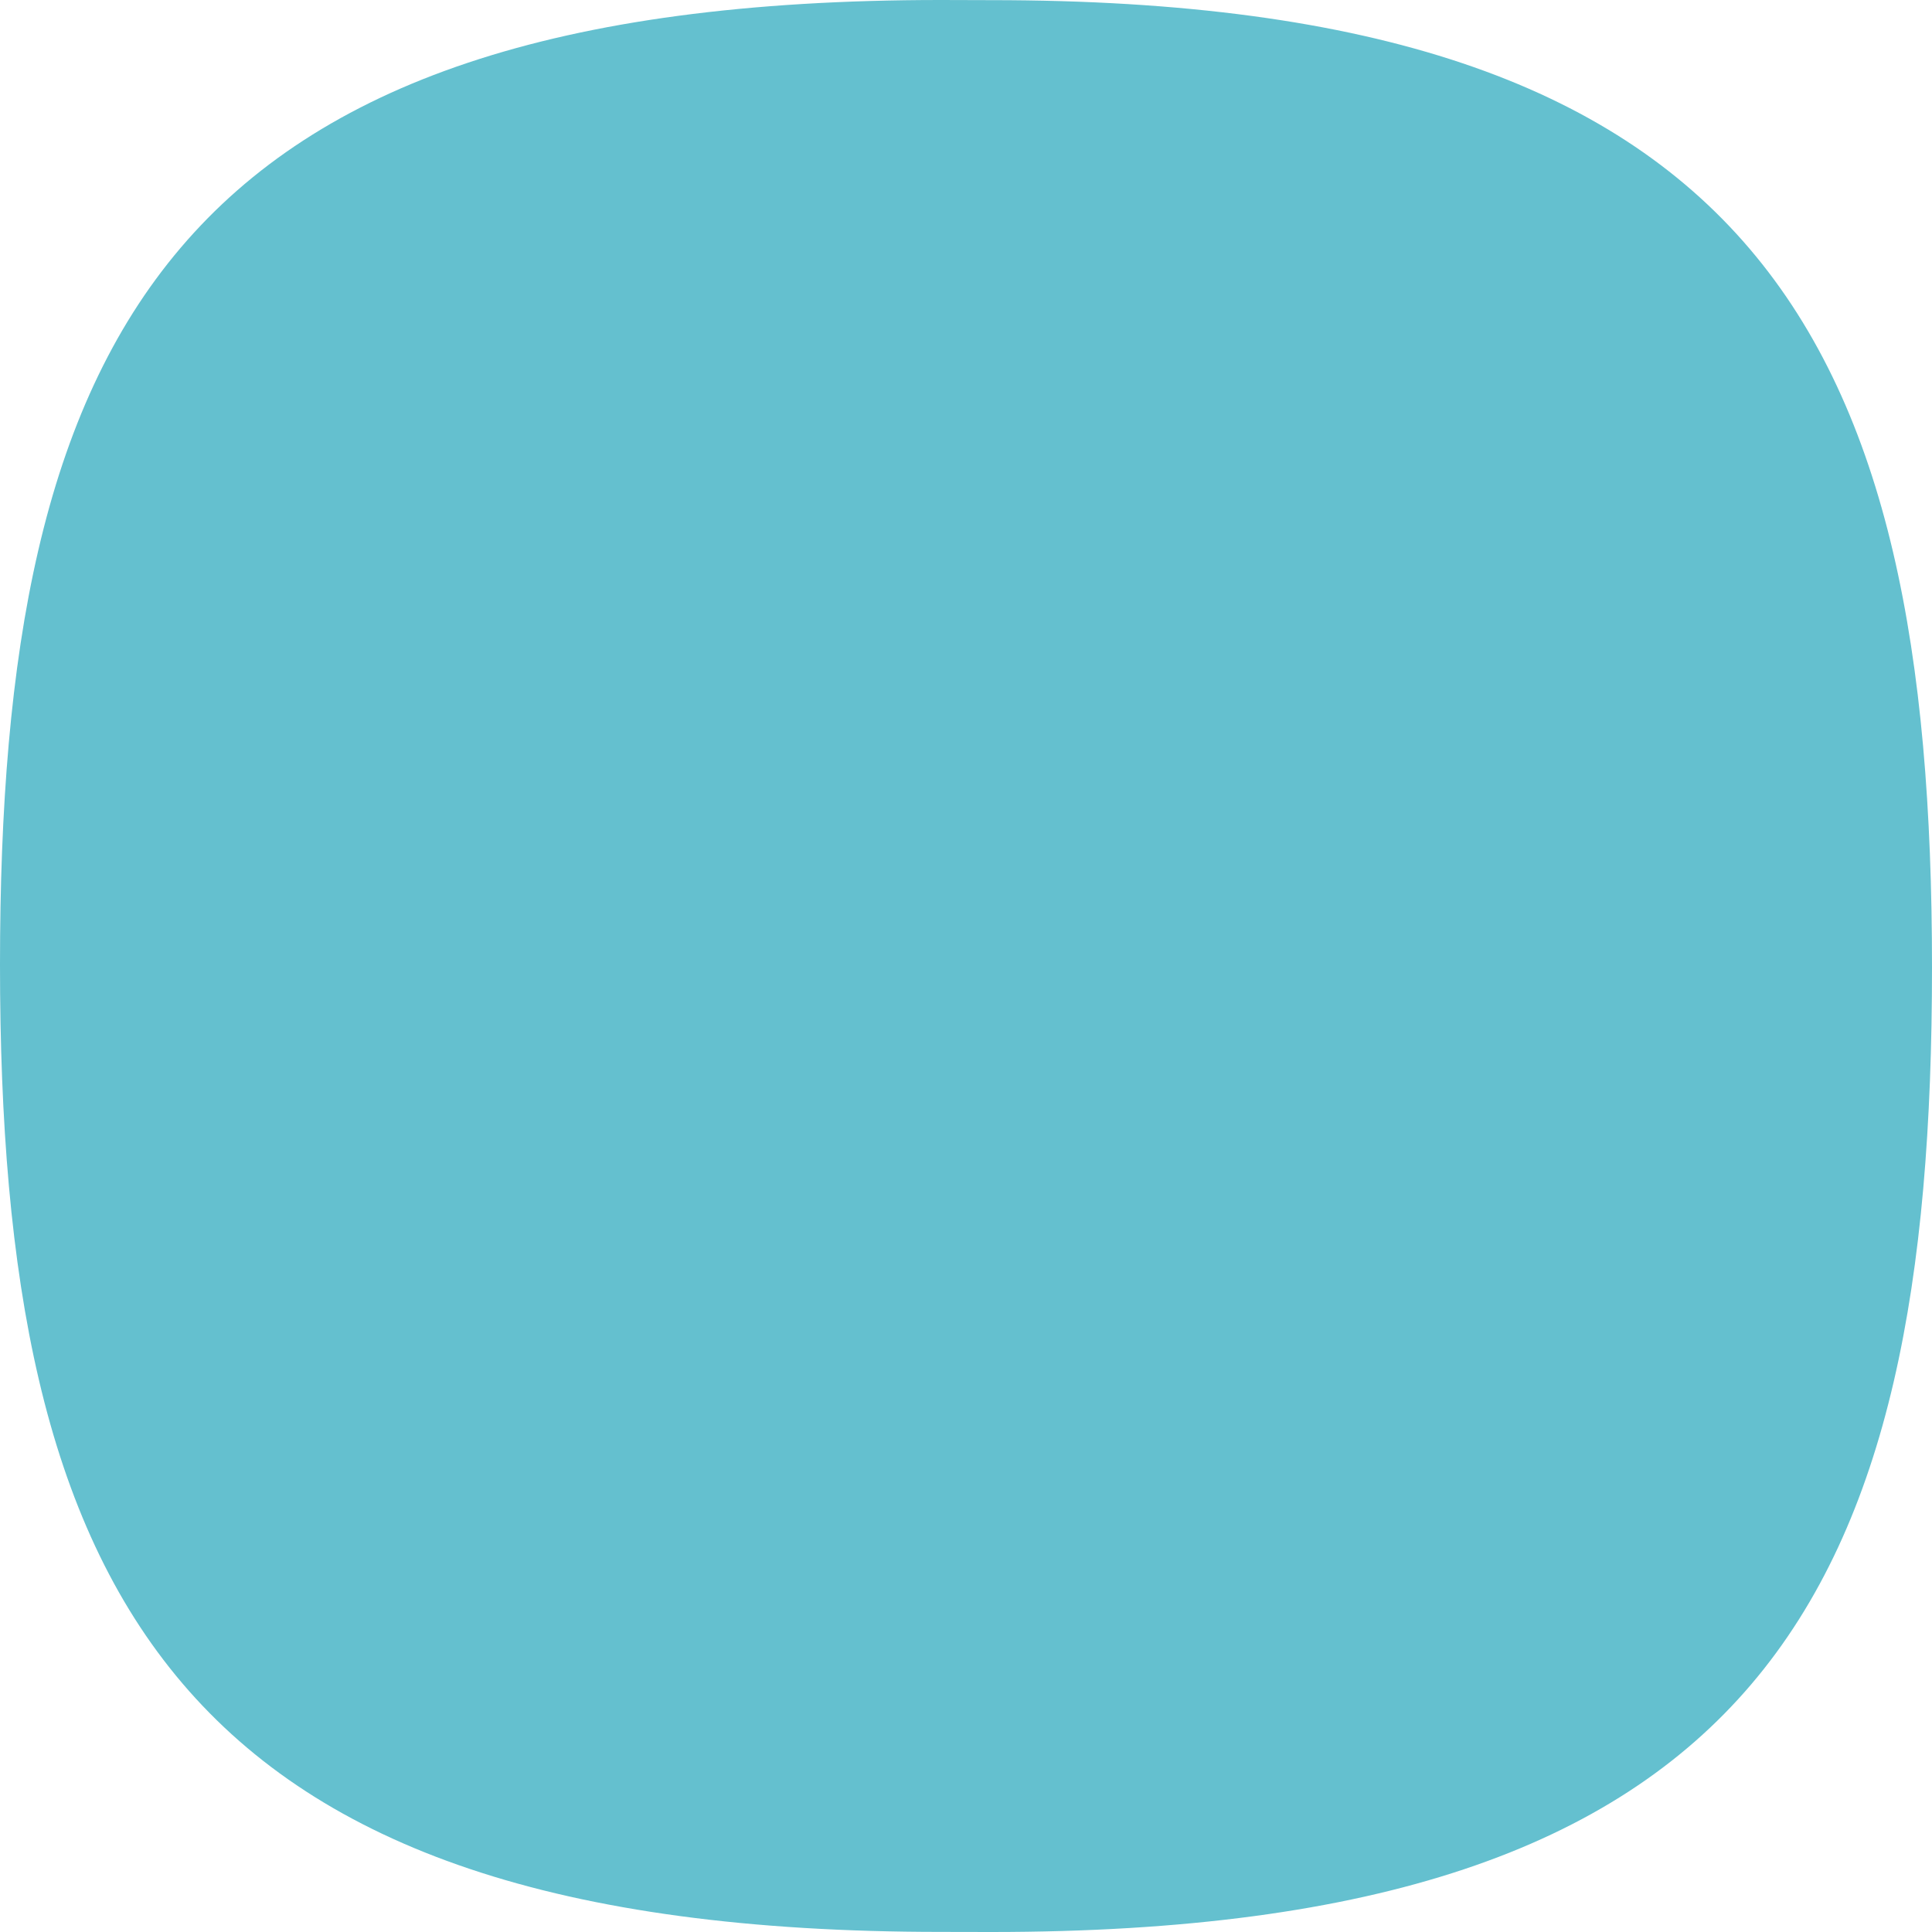
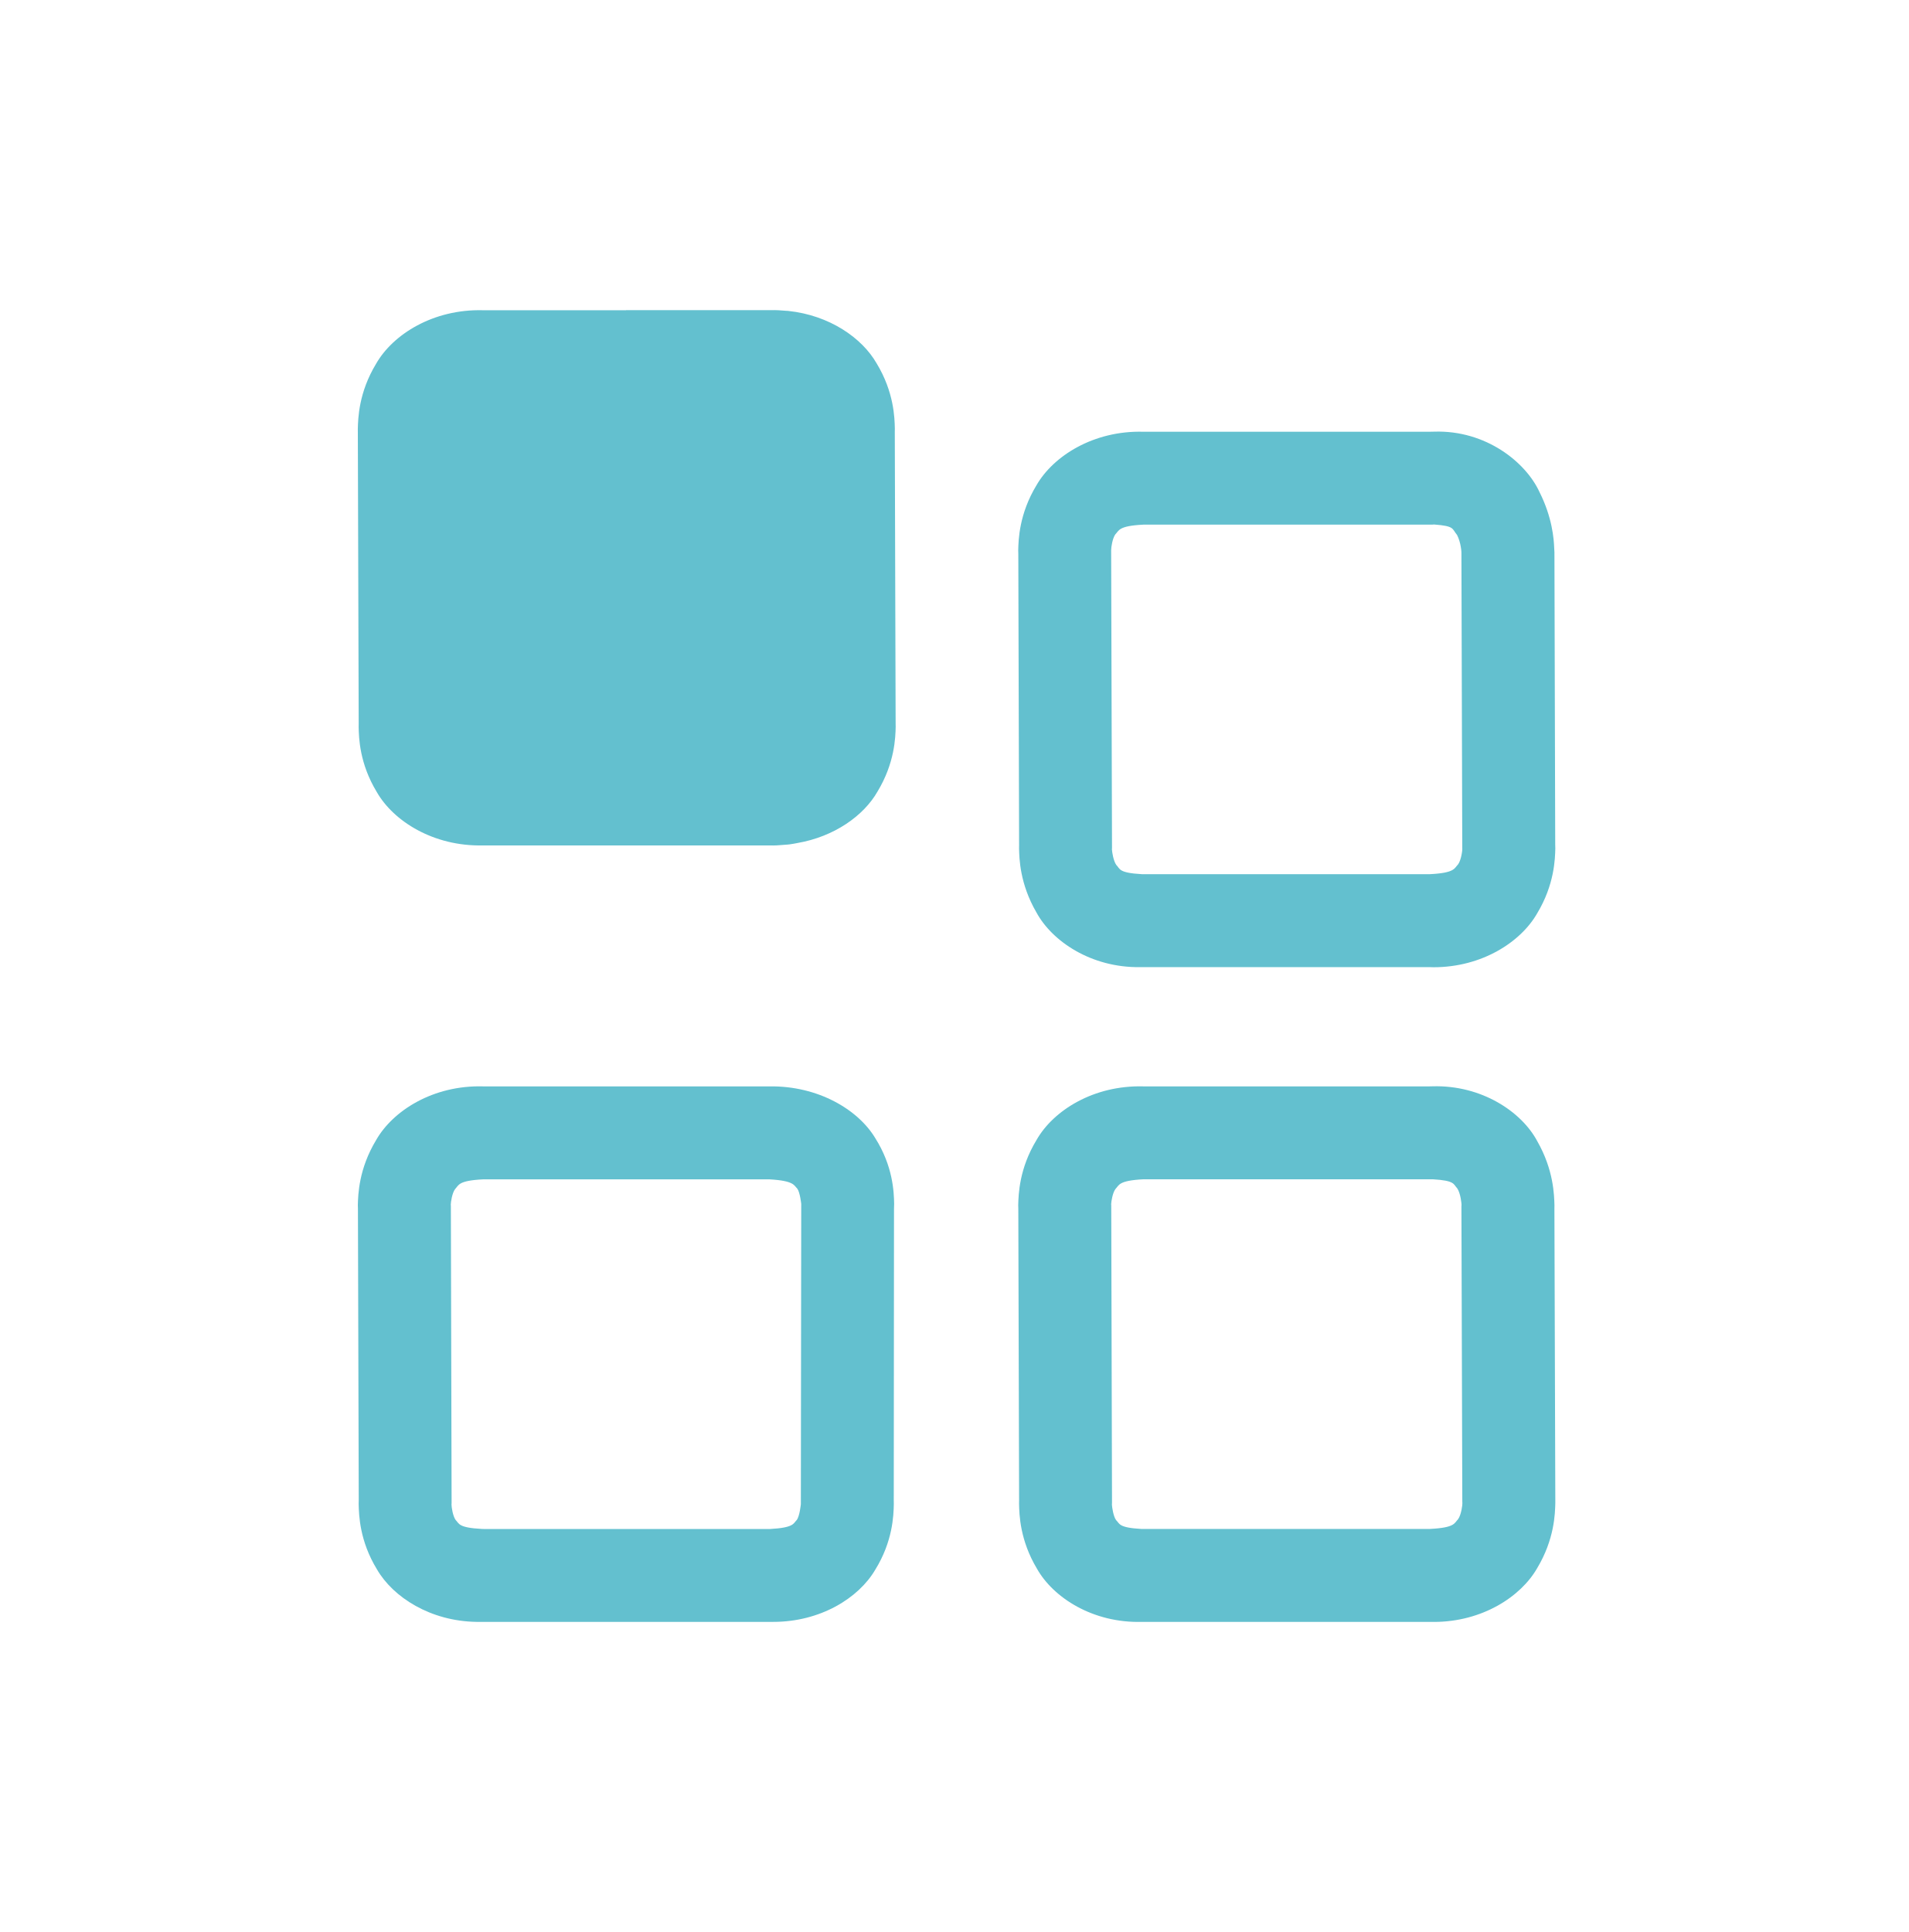
- <svg xmlns="http://www.w3.org/2000/svg" version="1.1" id="icon-l-default-application-layer" x="0px" y="0px" width="40px" height="40px" viewBox="0 0 40 40" style="enable-background:new 0 0 40 40;" xml:space="preserve">
+ <svg xmlns="http://www.w3.org/2000/svg" version="1.1" id="icon-l-default-application-layer" x="0px" y="0px" width="80px" height="81px" viewBox="0 0 80 81" style="enable-background:new 0 0 80 81;" xml:space="preserve">
  <g id="icon-l-default-application">
-     <path id="icon-l-default-application_1_" style="fill:#64C0CF;" d="M20.521,0.003L19.476,0C3.48,0,0,7.026,0,19.973   c0,12.977,3.577,20.025,19.476,20.025L20.521,40C36.518,40,40,32.978,40,20.029C40,7.051,36.421,0.003,20.521,0.003z" />
+     <rect style="fill:none;" width="80" height="80" />
+     <g>
+       <path style="fill:#63C0CF;" d="M37.511,18.102c0-0.037,0.002-0.083,0.002-0.133c-0.01-0.457-0.036-1.533-0.761-2.73    c-0.615-1.076-1.983-2.021-3.705-2.203c-0.032-0.006-0.065-0.004-0.097-0.006c-0.204-0.018-0.414-0.033-0.627-0.027h-6.08v0.004    h-5.994c-2.091-0.055-3.781,1.014-4.484,2.246c-0.729,1.204-0.752,2.281-0.765,2.726c0,0.054,0.001,0.099,0.001,0.136    l0.036,12.227c-0.002,0.038-0.002,0.085-0.002,0.135c0.009,0.457,0.035,1.534,0.76,2.729c0.7,1.223,2.372,2.279,4.43,2.239h12.047    c0.049,0,0.099,0.002,0.147,0.002c0.168,0,0.329-0.02,0.49-0.03c0.062-0.006,0.125-0.006,0.187-0.016    c0.11-0.014,0.216-0.035,0.323-0.055c1.56-0.267,2.792-1.152,3.364-2.154c0.729-1.202,0.756-2.281,0.765-2.727    c-0.001-0.053-0.002-0.096-0.002-0.131L37.511,18.102z" />
+       <path style="fill:#63C0CF;" d="M42.722,35.442c0,0.036-0.002,0.076-0.002,0.121c0.01,0.425,0.029,1.489,0.729,2.692    c0.66,1.215,2.301,2.32,4.341,2.293h0.005h12.154c0.051,0.001,0.101,0.004,0.15,0.004c2.024,0,3.652-1.055,4.339-2.256    c0.729-1.207,0.752-2.288,0.763-2.727c0-0.077-0.004-0.128-0.004-0.15l-0.033-12.262c-0.005-0.043-0.003-0.087-0.009-0.165    c-0.013-0.401-0.086-1.308-0.616-2.36c-0.57-1.248-2.242-2.604-4.416-2.535c-0.051,0-0.119,0-0.205,0.004H47.933    c-2.09-0.057-3.777,1.016-4.483,2.244c-0.729,1.205-0.754,2.287-0.765,2.731c0,0.054,0.002,0.101,0.004,0.138L42.722,35.442z     M46.582,23.075c0,0,0-0.004,0-0.021c0-0.107,0.053-0.484,0.175-0.652c0.16-0.157,0.121-0.354,1.176-0.406h12.105l0.07-0.006    h0.014c0.866,0.066,0.74,0.175,0.959,0.437c0.073,0.14,0.133,0.339,0.157,0.495c0.027,0.155,0.027,0.244,0.027,0.244l0.035,12.328    c0,0.062,0,0.074,0,0.074c0.013,0.051-0.041,0.487-0.175,0.671c-0.161,0.159-0.121,0.358-1.18,0.411h-12.03c0,0-0.015,0-0.02,0    c-0.021,0-0.028,0-0.028,0c-0.985-0.056-0.906-0.221-1.074-0.392c-0.117-0.169-0.173-0.527-0.18-0.654l0.004-0.041l-0.036-12.479    V23.075z" />
+       <path style="fill:#63C0CF;" d="M65.165,50.537c-0.012-0.426-0.031-1.488-0.721-2.693c-0.652-1.227-2.326-2.359-4.39-2.3    c-0.022,0-0.063,0-0.125,0.003H47.935c-2.09-0.057-3.781,1.012-4.482,2.247c-0.732,1.204-0.755,2.288-0.768,2.732    c0,0.054,0.002,0.099,0.004,0.138l0.033,12.234c-0.002,0.04-0.002,0.088-0.002,0.143c0.01,0.465,0.036,1.535,0.751,2.728    c0.686,1.218,2.351,2.284,4.392,2.229h12.086c0.051,0,0.104,0.002,0.156,0.002c2.023,0,3.65-1.053,4.337-2.257    c0.725-1.208,0.748-2.286,0.759-2.726c0-0.079,0-0.133,0-0.149L65.163,50.67C65.163,50.644,65.165,50.598,65.165,50.537z     M61.125,63.693c-0.159,0.16-0.12,0.356-1.177,0.408v0.002H47.931c-0.036,0-0.06,0-0.068,0c-0.988-0.055-0.917-0.223-1.076-0.373    c-0.113-0.157-0.168-0.528-0.174-0.652c0.002-0.02,0.002-0.033,0.002-0.033l0.002-0.029l-0.032-12.479l-0.004-0.049    c0.006-0.123,0.06-0.475,0.18-0.638c0.157-0.159,0.12-0.354,1.175-0.408h12.112h0.018c0.942,0.056,0.856,0.208,1.023,0.379    c0.138,0.201,0.189,0.661,0.179,0.716v0.007l-0.003,0.036l0.037,12.361c0.003,0.063,0.003,0.076,0.003,0.076    C61.313,63.066,61.262,63.506,61.125,63.693z" />
+       <path style="fill:#63C0CF;" d="M32.284,45.547H20.251c-2.094-0.057-3.783,1.02-4.484,2.252c-0.729,1.207-0.754,2.285-0.766,2.729    c0,0.049,0.002,0.093,0.004,0.128l0.034,12.215c-0.002,0.045-0.004,0.106-0.004,0.182c0.012,0.476,0.04,1.553,0.769,2.746    c0.677,1.168,2.243,2.172,4.175,2.199h0.005h12.283c0.05,0,0.102,0,0.152,0c1.967,0,3.573-0.994,4.27-2.182    c0.736-1.188,0.772-2.272,0.781-2.758c0-0.061-0.002-0.11-0.002-0.148l0.01-12.231c0.004-0.054,0.006-0.121,0.006-0.208    c-0.009-0.504-0.051-1.586-0.795-2.76c-0.725-1.2-2.4-2.188-4.414-2.164 M33.573,63.061c0,0-0.047,0.502-0.172,0.665    c-0.145,0.138-0.099,0.325-1.135,0.379H20.322c-0.046-0.003-0.079-0.003-0.098-0.003c-0.008,0-0.014,0-0.014,0    c-1.017-0.052-0.96-0.234-1.107-0.374c-0.116-0.156-0.176-0.534-0.175-0.652c0.002-0.022,0.002-0.022,0.002-0.022l0.002-0.041    l-0.031-12.461l-0.004-0.047c0.002-0.114,0.057-0.483,0.18-0.651c0.159-0.161,0.119-0.356,1.174-0.409H32.26    c1.043,0.059,1.025,0.26,1.162,0.387c0.116,0.156,0.167,0.643,0.167,0.643L33.573,63.061z" />
+     </g>
  </g>
</svg>
